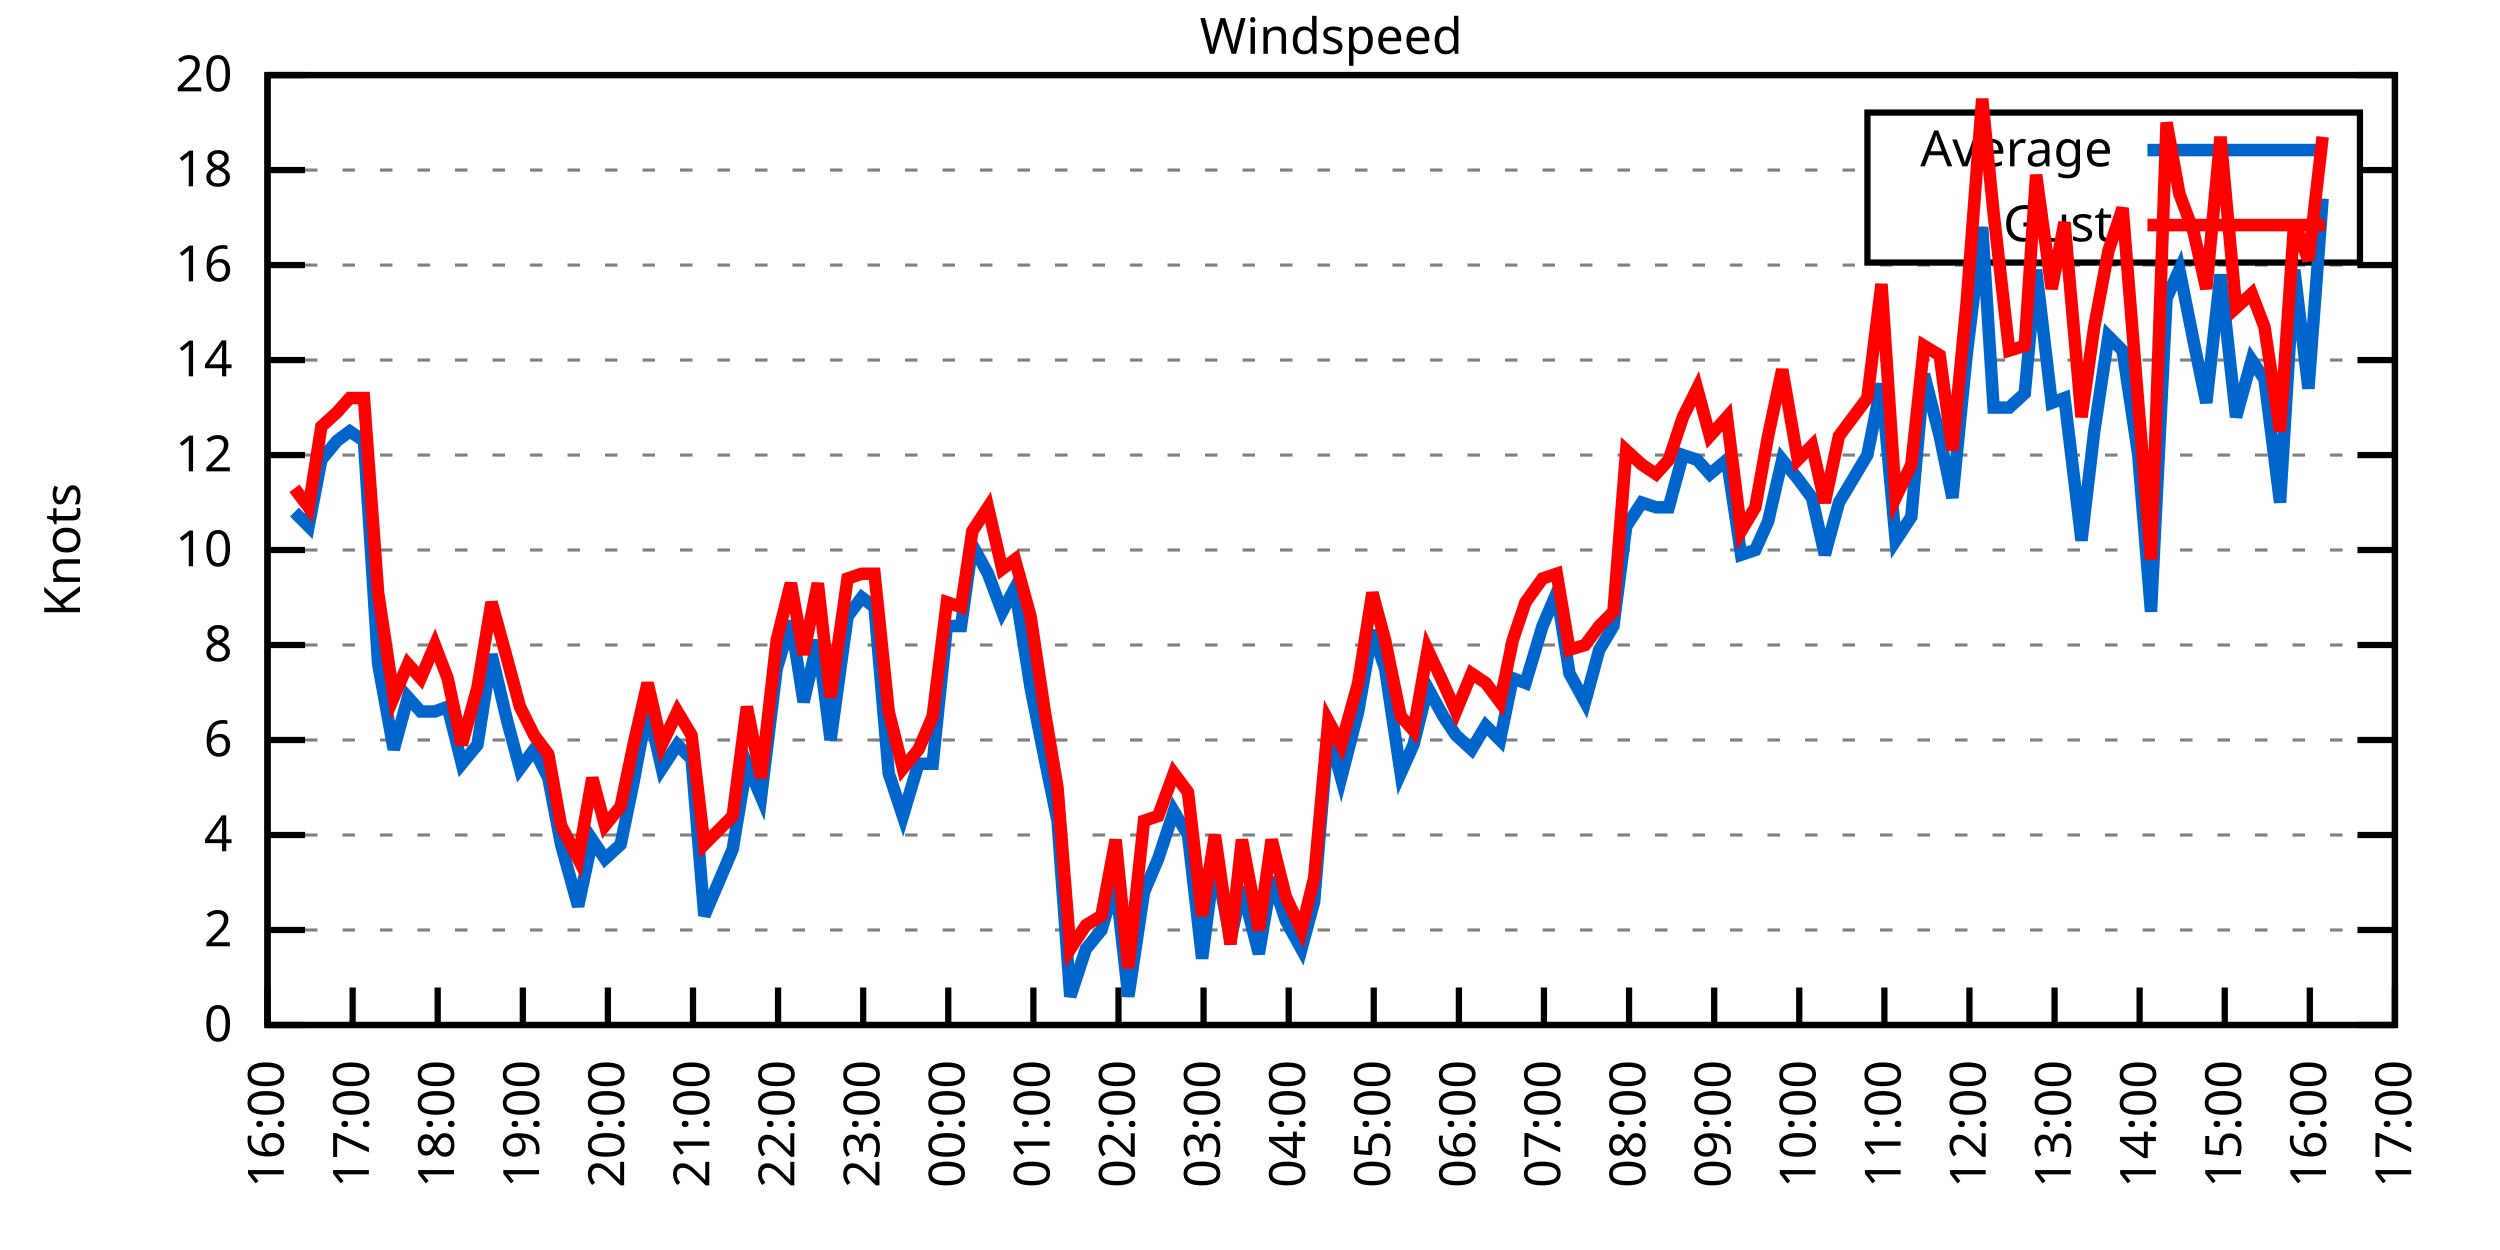
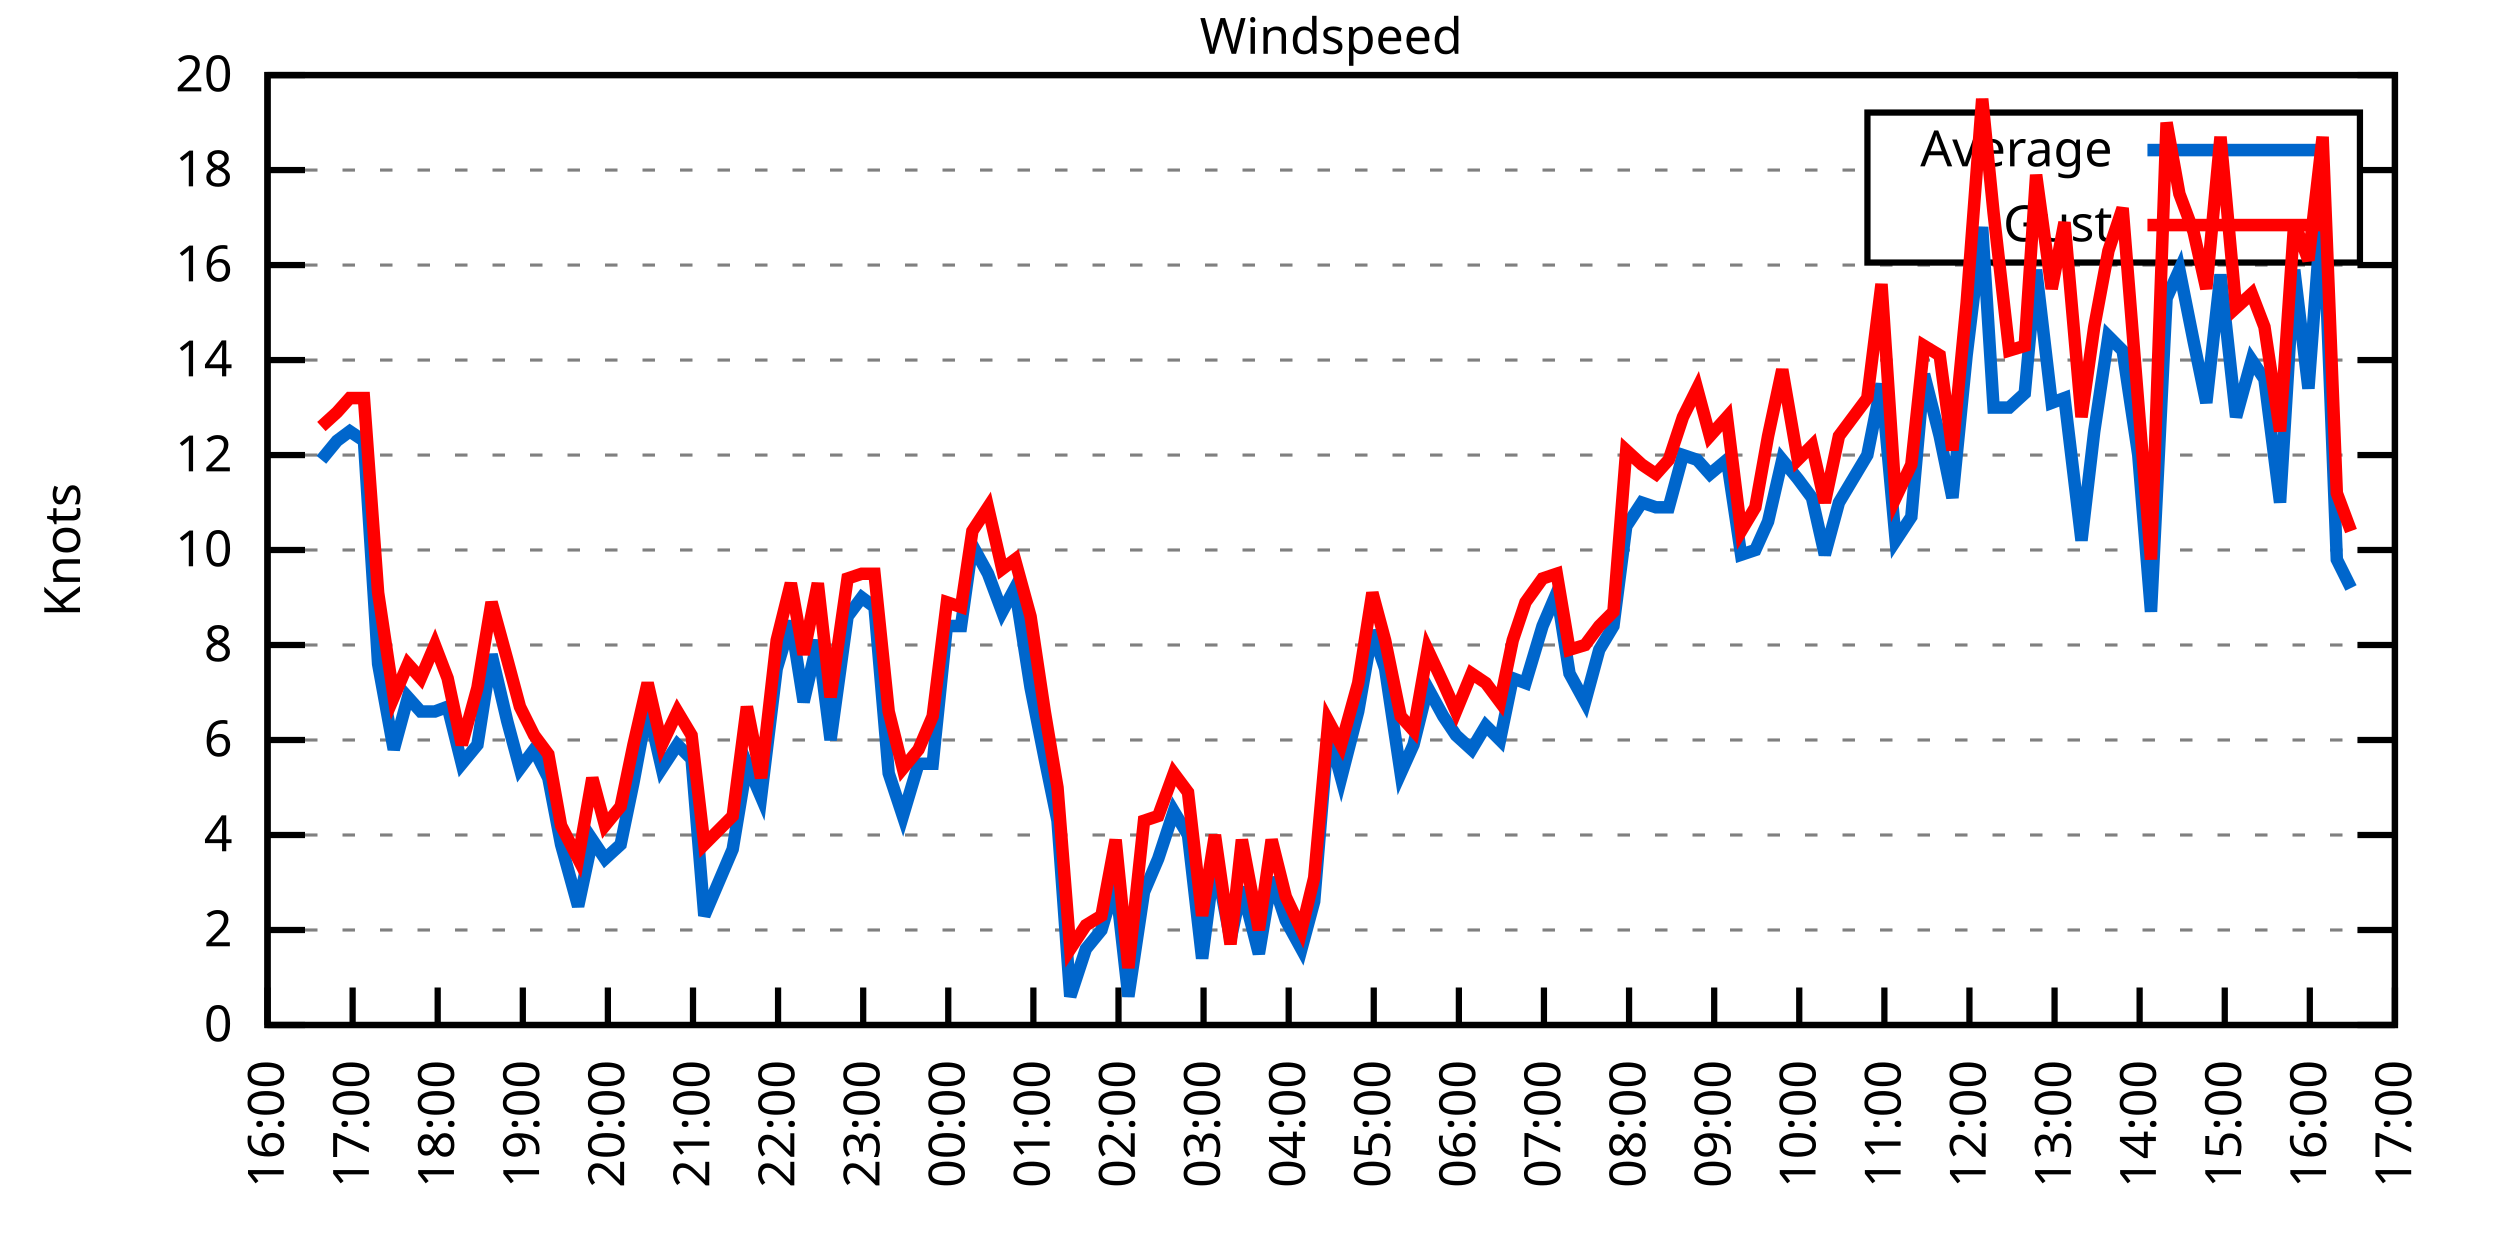
<svg xmlns="http://www.w3.org/2000/svg" xmlns:xlink="http://www.w3.org/1999/xlink" width="400" height="200" viewBox="0 0 400 200">
  <g id="gnuplot_canvas">
    <rect x="0" y="0" width="400" height="200" fill="none" />
    <defs>
      <circle id="gpDot" r="0.5" stroke-width="0.5" stroke="currentColor" />
      <path id="gpPt0" stroke-width="0.333" stroke="currentColor" d="M-1,0 h2 M0,-1 v2" />
      <path id="gpPt1" stroke-width="0.333" stroke="currentColor" d="M-1,-1 L1,1 M1,-1 L-1,1" />
      <path id="gpPt2" stroke-width="0.333" stroke="currentColor" d="M-1,0 L1,0 M0,-1 L0,1 M-1,-1 L1,1 M-1,1 L1,-1" />
      <rect id="gpPt3" stroke-width="0.333" stroke="currentColor" x="-1" y="-1" width="2" height="2" />
      <rect id="gpPt4" stroke-width="0.333" stroke="currentColor" fill="currentColor" x="-1" y="-1" width="2" height="2" />
      <circle id="gpPt5" stroke-width="0.333" stroke="currentColor" cx="0" cy="0" r="1" />
      <use xlink:href="#gpPt5" id="gpPt6" fill="currentColor" stroke="none" />
      <path id="gpPt7" stroke-width="0.333" stroke="currentColor" d="M0,-1.33 L-1.33,0.67 L1.33,0.67 z" />
      <use xlink:href="#gpPt7" id="gpPt8" fill="currentColor" stroke="none" />
      <use xlink:href="#gpPt7" id="gpPt9" stroke="currentColor" transform="rotate(180)" />
      <use xlink:href="#gpPt9" id="gpPt10" fill="currentColor" stroke="none" />
      <use xlink:href="#gpPt3" id="gpPt11" stroke="currentColor" transform="rotate(45)" />
      <use xlink:href="#gpPt11" id="gpPt12" fill="currentColor" stroke="none" />
      <path id="gpPt13" stroke-width="0.333" stroke="currentColor" d="M0,1.330 L1.265,0.411 L0.782,-1.067 L-0.782,-1.076 L-1.265,0.411 z" />
      <use xlink:href="#gpPt13" id="gpPt14" fill="currentColor" stroke="none" />
      <filter id="textbox" filterUnits="objectBoundingBox" x="0" y="0" height="1" width="1">
        <feFlood flood-color="white" flood-opacity="1" result="bgnd" />
        <feComposite in="SourceGraphic" in2="bgnd" operator="atop" />
      </filter>
      <filter id="greybox" filterUnits="objectBoundingBox" x="0" y="0" height="1" width="1">
        <feFlood flood-color="lightgrey" flood-opacity="1" result="grey" />
        <feComposite in="SourceGraphic" in2="grey" operator="atop" />
      </filter>
    </defs>
    <g fill="none" color="white" stroke="currentColor" stroke-width="1.00" stroke-linecap="butt" stroke-linejoin="miter">
</g>
    <g fill="none" color="black" stroke="currentColor" stroke-width="1.00" stroke-linecap="butt" stroke-linejoin="miter">
      <g stroke="none" shape-rendering="crispEdges">
        <polygon fill="rgb(255, 255, 255)" points="42.80,164.00 383.18,164.00 383.18,12.02 42.80,12.02 " />
      </g>
    </g>
    <g fill="none" color="black" stroke="currentColor" stroke-width="1.00" stroke-linecap="butt" stroke-linejoin="miter">
</g>
    <g fill="none" color="black" stroke="black" stroke-width="0.50" stroke-linecap="butt" stroke-linejoin="miter">
</g>
    <g fill="none" color="gray" stroke="currentColor" stroke-width="0.50" stroke-linecap="butt" stroke-linejoin="miter">
      <path stroke="gray" stroke-dasharray="2,4" class="gridline" d="M42.80,164.00 L383.19,164.00  " />
    </g>
    <g fill="none" color="gray" stroke="gray" stroke-width="1.00" stroke-linecap="butt" stroke-linejoin="miter">
</g>
    <g fill="none" color="black" stroke="currentColor" stroke-width="1.00" stroke-linecap="butt" stroke-linejoin="miter">
      <path stroke="black" d="M42.80,164.00 L48.80,164.00 M383.19,164.00 L377.19,164.00  " />
      <g transform="translate(37.20,166.60)" stroke="none" fill="black" font-family="Sans" font-size="8.00" text-anchor="end">
        <text>
          <tspan font-family="Sans"> 0</tspan>
        </text>
      </g>
    </g>
    <g fill="none" color="black" stroke="currentColor" stroke-width="1.00" stroke-linecap="butt" stroke-linejoin="miter">
</g>
    <g fill="none" color="black" stroke="black" stroke-width="0.50" stroke-linecap="butt" stroke-linejoin="miter">
</g>
    <g fill="none" color="gray" stroke="currentColor" stroke-width="0.50" stroke-linecap="butt" stroke-linejoin="miter">
      <path stroke="gray" stroke-dasharray="2,4" class="gridline" d="M42.80,148.80 L383.19,148.80  " />
    </g>
    <g fill="none" color="gray" stroke="gray" stroke-width="1.00" stroke-linecap="butt" stroke-linejoin="miter">
</g>
    <g fill="none" color="black" stroke="currentColor" stroke-width="1.00" stroke-linecap="butt" stroke-linejoin="miter">
      <path stroke="black" d="M42.80,148.80 L48.80,148.80 M383.19,148.80 L377.19,148.80  " />
      <g transform="translate(37.20,151.40)" stroke="none" fill="black" font-family="Sans" font-size="8.00" text-anchor="end">
        <text>
          <tspan font-family="Sans"> 2</tspan>
        </text>
      </g>
    </g>
    <g fill="none" color="black" stroke="currentColor" stroke-width="1.00" stroke-linecap="butt" stroke-linejoin="miter">
</g>
    <g fill="none" color="black" stroke="black" stroke-width="0.50" stroke-linecap="butt" stroke-linejoin="miter">
</g>
    <g fill="none" color="gray" stroke="currentColor" stroke-width="0.50" stroke-linecap="butt" stroke-linejoin="miter">
      <path stroke="gray" stroke-dasharray="2,4" class="gridline" d="M42.80,133.60 L383.19,133.60  " />
    </g>
    <g fill="none" color="gray" stroke="gray" stroke-width="1.00" stroke-linecap="butt" stroke-linejoin="miter">
</g>
    <g fill="none" color="black" stroke="currentColor" stroke-width="1.00" stroke-linecap="butt" stroke-linejoin="miter">
      <path stroke="black" d="M42.80,133.60 L48.80,133.60 M383.19,133.60 L377.19,133.60  " />
      <g transform="translate(37.20,136.20)" stroke="none" fill="black" font-family="Sans" font-size="8.00" text-anchor="end">
        <text>
          <tspan font-family="Sans"> 4</tspan>
        </text>
      </g>
    </g>
    <g fill="none" color="black" stroke="currentColor" stroke-width="1.00" stroke-linecap="butt" stroke-linejoin="miter">
</g>
    <g fill="none" color="black" stroke="black" stroke-width="0.50" stroke-linecap="butt" stroke-linejoin="miter">
</g>
    <g fill="none" color="gray" stroke="currentColor" stroke-width="0.50" stroke-linecap="butt" stroke-linejoin="miter">
      <path stroke="gray" stroke-dasharray="2,4" class="gridline" d="M42.80,118.40 L383.19,118.40  " />
    </g>
    <g fill="none" color="gray" stroke="gray" stroke-width="1.00" stroke-linecap="butt" stroke-linejoin="miter">
</g>
    <g fill="none" color="black" stroke="currentColor" stroke-width="1.00" stroke-linecap="butt" stroke-linejoin="miter">
      <path stroke="black" d="M42.80,118.40 L48.80,118.40 M383.19,118.40 L377.19,118.40  " />
      <g transform="translate(37.20,121.00)" stroke="none" fill="black" font-family="Sans" font-size="8.00" text-anchor="end">
        <text>
          <tspan font-family="Sans"> 6</tspan>
        </text>
      </g>
    </g>
    <g fill="none" color="black" stroke="currentColor" stroke-width="1.00" stroke-linecap="butt" stroke-linejoin="miter">
</g>
    <g fill="none" color="black" stroke="black" stroke-width="0.50" stroke-linecap="butt" stroke-linejoin="miter">
</g>
    <g fill="none" color="gray" stroke="currentColor" stroke-width="0.50" stroke-linecap="butt" stroke-linejoin="miter">
      <path stroke="gray" stroke-dasharray="2,4" class="gridline" d="M42.80,103.20 L383.19,103.20  " />
    </g>
    <g fill="none" color="gray" stroke="gray" stroke-width="1.00" stroke-linecap="butt" stroke-linejoin="miter">
</g>
    <g fill="none" color="black" stroke="currentColor" stroke-width="1.00" stroke-linecap="butt" stroke-linejoin="miter">
      <path stroke="black" d="M42.80,103.20 L48.80,103.20 M383.19,103.20 L377.19,103.20  " />
      <g transform="translate(37.20,105.80)" stroke="none" fill="black" font-family="Sans" font-size="8.00" text-anchor="end">
        <text>
          <tspan font-family="Sans"> 8</tspan>
        </text>
      </g>
    </g>
    <g fill="none" color="black" stroke="currentColor" stroke-width="1.00" stroke-linecap="butt" stroke-linejoin="miter">
</g>
    <g fill="none" color="black" stroke="black" stroke-width="0.50" stroke-linecap="butt" stroke-linejoin="miter">
</g>
    <g fill="none" color="gray" stroke="currentColor" stroke-width="0.50" stroke-linecap="butt" stroke-linejoin="miter">
      <path stroke="gray" stroke-dasharray="2,4" class="gridline" d="M42.80,88.00 L383.19,88.00  " />
    </g>
    <g fill="none" color="gray" stroke="gray" stroke-width="1.00" stroke-linecap="butt" stroke-linejoin="miter">
</g>
    <g fill="none" color="black" stroke="currentColor" stroke-width="1.00" stroke-linecap="butt" stroke-linejoin="miter">
      <path stroke="black" d="M42.80,88.00 L48.80,88.00 M383.19,88.00 L377.19,88.00  " />
      <g transform="translate(37.20,90.60)" stroke="none" fill="black" font-family="Sans" font-size="8.00" text-anchor="end">
        <text>
          <tspan font-family="Sans"> 10</tspan>
        </text>
      </g>
    </g>
    <g fill="none" color="black" stroke="currentColor" stroke-width="1.00" stroke-linecap="butt" stroke-linejoin="miter">
</g>
    <g fill="none" color="black" stroke="black" stroke-width="0.50" stroke-linecap="butt" stroke-linejoin="miter">
</g>
    <g fill="none" color="gray" stroke="currentColor" stroke-width="0.50" stroke-linecap="butt" stroke-linejoin="miter">
      <path stroke="gray" stroke-dasharray="2,4" class="gridline" d="M42.80,72.81 L383.19,72.81  " />
    </g>
    <g fill="none" color="gray" stroke="gray" stroke-width="1.00" stroke-linecap="butt" stroke-linejoin="miter">
</g>
    <g fill="none" color="black" stroke="currentColor" stroke-width="1.00" stroke-linecap="butt" stroke-linejoin="miter">
      <path stroke="black" d="M42.80,72.81 L48.80,72.81 M383.19,72.81 L377.19,72.81  " />
      <g transform="translate(37.20,75.41)" stroke="none" fill="black" font-family="Sans" font-size="8.00" text-anchor="end">
        <text>
          <tspan font-family="Sans"> 12</tspan>
        </text>
      </g>
    </g>
    <g fill="none" color="black" stroke="currentColor" stroke-width="1.00" stroke-linecap="butt" stroke-linejoin="miter">
</g>
    <g fill="none" color="black" stroke="black" stroke-width="0.50" stroke-linecap="butt" stroke-linejoin="miter">
</g>
    <g fill="none" color="gray" stroke="currentColor" stroke-width="0.50" stroke-linecap="butt" stroke-linejoin="miter">
      <path stroke="gray" stroke-dasharray="2,4" class="gridline" d="M42.80,57.61 L383.19,57.61  " />
    </g>
    <g fill="none" color="gray" stroke="gray" stroke-width="1.00" stroke-linecap="butt" stroke-linejoin="miter">
</g>
    <g fill="none" color="black" stroke="currentColor" stroke-width="1.00" stroke-linecap="butt" stroke-linejoin="miter">
      <path stroke="black" d="M42.80,57.61 L48.80,57.61 M383.19,57.61 L377.19,57.61  " />
      <g transform="translate(37.20,60.21)" stroke="none" fill="black" font-family="Sans" font-size="8.00" text-anchor="end">
        <text>
          <tspan font-family="Sans"> 14</tspan>
        </text>
      </g>
    </g>
    <g fill="none" color="black" stroke="currentColor" stroke-width="1.00" stroke-linecap="butt" stroke-linejoin="miter">
</g>
    <g fill="none" color="black" stroke="black" stroke-width="0.50" stroke-linecap="butt" stroke-linejoin="miter">
</g>
    <g fill="none" color="gray" stroke="currentColor" stroke-width="0.50" stroke-linecap="butt" stroke-linejoin="miter">
      <path stroke="gray" stroke-dasharray="2,4" class="gridline" d="M42.80,42.41 L383.19,42.41  " />
    </g>
    <g fill="none" color="gray" stroke="gray" stroke-width="1.00" stroke-linecap="butt" stroke-linejoin="miter">
</g>
    <g fill="none" color="black" stroke="currentColor" stroke-width="1.00" stroke-linecap="butt" stroke-linejoin="miter">
      <path stroke="black" d="M42.80,42.41 L48.80,42.41 M383.19,42.41 L377.19,42.41  " />
      <g transform="translate(37.20,45.01)" stroke="none" fill="black" font-family="Sans" font-size="8.00" text-anchor="end">
        <text>
          <tspan font-family="Sans"> 16</tspan>
        </text>
      </g>
    </g>
    <g fill="none" color="black" stroke="currentColor" stroke-width="1.00" stroke-linecap="butt" stroke-linejoin="miter">
</g>
    <g fill="none" color="black" stroke="black" stroke-width="0.50" stroke-linecap="butt" stroke-linejoin="miter">
</g>
    <g fill="none" color="gray" stroke="currentColor" stroke-width="0.50" stroke-linecap="butt" stroke-linejoin="miter">
      <path stroke="gray" stroke-dasharray="2,4" class="gridline" d="M42.80,27.21 L298.79,27.21 M377.59,27.21 L383.19,27.21  " />
    </g>
    <g fill="none" color="gray" stroke="gray" stroke-width="1.00" stroke-linecap="butt" stroke-linejoin="miter">
</g>
    <g fill="none" color="black" stroke="currentColor" stroke-width="1.00" stroke-linecap="butt" stroke-linejoin="miter">
      <path stroke="black" d="M42.80,27.21 L48.80,27.21 M383.19,27.21 L377.19,27.21  " />
      <g transform="translate(37.20,29.81)" stroke="none" fill="black" font-family="Sans" font-size="8.00" text-anchor="end">
        <text>
          <tspan font-family="Sans"> 18</tspan>
        </text>
      </g>
    </g>
    <g fill="none" color="black" stroke="currentColor" stroke-width="1.00" stroke-linecap="butt" stroke-linejoin="miter">
</g>
    <g fill="none" color="black" stroke="black" stroke-width="0.50" stroke-linecap="butt" stroke-linejoin="miter">
</g>
    <g fill="none" color="gray" stroke="currentColor" stroke-width="0.50" stroke-linecap="butt" stroke-linejoin="miter">
      <path stroke="gray" stroke-dasharray="2,4" class="gridline" d="M42.80,12.01 L383.19,12.01  " />
    </g>
    <g fill="none" color="gray" stroke="gray" stroke-width="1.00" stroke-linecap="butt" stroke-linejoin="miter">
</g>
    <g fill="none" color="black" stroke="currentColor" stroke-width="1.00" stroke-linecap="butt" stroke-linejoin="miter">
      <path stroke="black" d="M42.80,12.01 L48.80,12.01 M383.19,12.01 L377.19,12.01  " />
      <g transform="translate(37.20,14.61)" stroke="none" fill="black" font-family="Sans" font-size="8.00" text-anchor="end">
        <text>
          <tspan font-family="Sans"> 20</tspan>
        </text>
      </g>
    </g>
    <g fill="none" color="black" stroke="currentColor" stroke-width="1.00" stroke-linecap="butt" stroke-linejoin="miter">
      <path stroke="black" d="M42.80,164.00 L42.80,158.00  " />
      <g transform="translate(45.40,169.60) rotate(270.00)" stroke="none" fill="black" font-family="Sans" font-size="8.00" text-anchor="end">
        <text>
          <tspan font-family="Sans">16:00</tspan>
        </text>
      </g>
    </g>
    <g fill="none" color="black" stroke="currentColor" stroke-width="1.00" stroke-linecap="butt" stroke-linejoin="miter">
      <path stroke="black" d="M56.42,164.00 L56.42,158.00  " />
      <g transform="translate(59.02,169.60) rotate(270.00)" stroke="none" fill="black" font-family="Sans" font-size="8.00" text-anchor="end">
        <text>
          <tspan font-family="Sans">17:00</tspan>
        </text>
      </g>
    </g>
    <g fill="none" color="black" stroke="currentColor" stroke-width="1.00" stroke-linecap="butt" stroke-linejoin="miter">
      <path stroke="black" d="M70.03,164.00 L70.03,158.00  " />
      <g transform="translate(72.63,169.60) rotate(270.00)" stroke="none" fill="black" font-family="Sans" font-size="8.00" text-anchor="end">
        <text>
          <tspan font-family="Sans">18:00</tspan>
        </text>
      </g>
    </g>
    <g fill="none" color="black" stroke="currentColor" stroke-width="1.00" stroke-linecap="butt" stroke-linejoin="miter">
      <path stroke="black" d="M83.65,164.00 L83.65,158.00  " />
      <g transform="translate(86.25,169.60) rotate(270.00)" stroke="none" fill="black" font-family="Sans" font-size="8.00" text-anchor="end">
        <text>
          <tspan font-family="Sans">19:00</tspan>
        </text>
      </g>
    </g>
    <g fill="none" color="black" stroke="currentColor" stroke-width="1.00" stroke-linecap="butt" stroke-linejoin="miter">
      <path stroke="black" d="M97.26,164.00 L97.26,158.00  " />
      <g transform="translate(99.86,169.60) rotate(270.00)" stroke="none" fill="black" font-family="Sans" font-size="8.00" text-anchor="end">
        <text>
          <tspan font-family="Sans">20:00</tspan>
        </text>
      </g>
    </g>
    <g fill="none" color="black" stroke="currentColor" stroke-width="1.00" stroke-linecap="butt" stroke-linejoin="miter">
      <path stroke="black" d="M110.88,164.00 L110.88,158.00  " />
      <g transform="translate(113.48,169.60) rotate(270.00)" stroke="none" fill="black" font-family="Sans" font-size="8.00" text-anchor="end">
        <text>
          <tspan font-family="Sans">21:00</tspan>
        </text>
      </g>
    </g>
    <g fill="none" color="black" stroke="currentColor" stroke-width="1.00" stroke-linecap="butt" stroke-linejoin="miter">
      <path stroke="black" d="M124.49,164.00 L124.49,158.00  " />
      <g transform="translate(127.09,169.60) rotate(270.00)" stroke="none" fill="black" font-family="Sans" font-size="8.00" text-anchor="end">
        <text>
          <tspan font-family="Sans">22:00</tspan>
        </text>
      </g>
    </g>
    <g fill="none" color="black" stroke="currentColor" stroke-width="1.00" stroke-linecap="butt" stroke-linejoin="miter">
      <path stroke="black" d="M138.11,164.00 L138.11,158.00  " />
      <g transform="translate(140.71,169.60) rotate(270.00)" stroke="none" fill="black" font-family="Sans" font-size="8.00" text-anchor="end">
        <text>
          <tspan font-family="Sans">23:00</tspan>
        </text>
      </g>
    </g>
    <g fill="none" color="black" stroke="currentColor" stroke-width="1.00" stroke-linecap="butt" stroke-linejoin="miter">
      <path stroke="black" d="M151.72,164.00 L151.72,158.00  " />
      <g transform="translate(154.32,169.60) rotate(270.00)" stroke="none" fill="black" font-family="Sans" font-size="8.00" text-anchor="end">
        <text>
          <tspan font-family="Sans">00:00</tspan>
        </text>
      </g>
    </g>
    <g fill="none" color="black" stroke="currentColor" stroke-width="1.00" stroke-linecap="butt" stroke-linejoin="miter">
      <path stroke="black" d="M165.34,164.00 L165.34,158.00  " />
      <g transform="translate(167.94,169.60) rotate(270.00)" stroke="none" fill="black" font-family="Sans" font-size="8.00" text-anchor="end">
        <text>
          <tspan font-family="Sans">01:00</tspan>
        </text>
      </g>
    </g>
    <g fill="none" color="black" stroke="currentColor" stroke-width="1.00" stroke-linecap="butt" stroke-linejoin="miter">
      <path stroke="black" d="M178.96,164.00 L178.96,158.00  " />
      <g transform="translate(181.56,169.60) rotate(270.00)" stroke="none" fill="black" font-family="Sans" font-size="8.00" text-anchor="end">
        <text>
          <tspan font-family="Sans">02:00</tspan>
        </text>
      </g>
    </g>
    <g fill="none" color="black" stroke="currentColor" stroke-width="1.00" stroke-linecap="butt" stroke-linejoin="miter">
      <path stroke="black" d="M192.57,164.00 L192.57,158.00  " />
      <g transform="translate(195.17,169.60) rotate(270.00)" stroke="none" fill="black" font-family="Sans" font-size="8.00" text-anchor="end">
        <text>
          <tspan font-family="Sans">03:00</tspan>
        </text>
      </g>
    </g>
    <g fill="none" color="black" stroke="currentColor" stroke-width="1.00" stroke-linecap="butt" stroke-linejoin="miter">
      <path stroke="black" d="M206.19,164.00 L206.19,158.00  " />
      <g transform="translate(208.79,169.60) rotate(270.00)" stroke="none" fill="black" font-family="Sans" font-size="8.00" text-anchor="end">
        <text>
          <tspan font-family="Sans">04:00</tspan>
        </text>
      </g>
    </g>
    <g fill="none" color="black" stroke="currentColor" stroke-width="1.00" stroke-linecap="butt" stroke-linejoin="miter">
      <path stroke="black" d="M219.80,164.00 L219.80,158.00  " />
      <g transform="translate(222.40,169.60) rotate(270.00)" stroke="none" fill="black" font-family="Sans" font-size="8.00" text-anchor="end">
        <text>
          <tspan font-family="Sans">05:00</tspan>
        </text>
      </g>
    </g>
    <g fill="none" color="black" stroke="currentColor" stroke-width="1.00" stroke-linecap="butt" stroke-linejoin="miter">
      <path stroke="black" d="M233.42,164.00 L233.42,158.00  " />
      <g transform="translate(236.02,169.60) rotate(270.00)" stroke="none" fill="black" font-family="Sans" font-size="8.00" text-anchor="end">
        <text>
          <tspan font-family="Sans">06:00</tspan>
        </text>
      </g>
    </g>
    <g fill="none" color="black" stroke="currentColor" stroke-width="1.00" stroke-linecap="butt" stroke-linejoin="miter">
      <path stroke="black" d="M247.03,164.00 L247.03,158.00  " />
      <g transform="translate(249.63,169.60) rotate(270.00)" stroke="none" fill="black" font-family="Sans" font-size="8.00" text-anchor="end">
        <text>
          <tspan font-family="Sans">07:00</tspan>
        </text>
      </g>
    </g>
    <g fill="none" color="black" stroke="currentColor" stroke-width="1.00" stroke-linecap="butt" stroke-linejoin="miter">
      <path stroke="black" d="M260.65,164.00 L260.65,158.00  " />
      <g transform="translate(263.25,169.60) rotate(270.00)" stroke="none" fill="black" font-family="Sans" font-size="8.00" text-anchor="end">
        <text>
          <tspan font-family="Sans">08:00</tspan>
        </text>
      </g>
    </g>
    <g fill="none" color="black" stroke="currentColor" stroke-width="1.00" stroke-linecap="butt" stroke-linejoin="miter">
      <path stroke="black" d="M274.27,164.00 L274.27,158.00  " />
      <g transform="translate(276.87,169.60) rotate(270.00)" stroke="none" fill="black" font-family="Sans" font-size="8.00" text-anchor="end">
        <text>
          <tspan font-family="Sans">09:00</tspan>
        </text>
      </g>
    </g>
    <g fill="none" color="black" stroke="currentColor" stroke-width="1.00" stroke-linecap="butt" stroke-linejoin="miter">
      <path stroke="black" d="M287.88,164.00 L287.88,158.00  " />
      <g transform="translate(290.48,169.60) rotate(270.00)" stroke="none" fill="black" font-family="Sans" font-size="8.00" text-anchor="end">
        <text>
          <tspan font-family="Sans">10:00</tspan>
        </text>
      </g>
    </g>
    <g fill="none" color="black" stroke="currentColor" stroke-width="1.00" stroke-linecap="butt" stroke-linejoin="miter">
      <path stroke="black" d="M301.50,164.00 L301.50,158.00  " />
      <g transform="translate(304.10,169.60) rotate(270.00)" stroke="none" fill="black" font-family="Sans" font-size="8.00" text-anchor="end">
        <text>
          <tspan font-family="Sans">11:00</tspan>
        </text>
      </g>
    </g>
    <g fill="none" color="black" stroke="currentColor" stroke-width="1.00" stroke-linecap="butt" stroke-linejoin="miter">
      <path stroke="black" d="M315.11,164.00 L315.11,158.00  " />
      <g transform="translate(317.71,169.60) rotate(270.00)" stroke="none" fill="black" font-family="Sans" font-size="8.00" text-anchor="end">
        <text>
          <tspan font-family="Sans">12:00</tspan>
        </text>
      </g>
    </g>
    <g fill="none" color="black" stroke="currentColor" stroke-width="1.00" stroke-linecap="butt" stroke-linejoin="miter">
      <path stroke="black" d="M328.73,164.00 L328.73,158.00  " />
      <g transform="translate(331.33,169.60) rotate(270.00)" stroke="none" fill="black" font-family="Sans" font-size="8.00" text-anchor="end">
        <text>
          <tspan font-family="Sans">13:00</tspan>
        </text>
      </g>
    </g>
    <g fill="none" color="black" stroke="currentColor" stroke-width="1.00" stroke-linecap="butt" stroke-linejoin="miter">
      <path stroke="black" d="M342.34,164.00 L342.34,158.00  " />
      <g transform="translate(344.94,169.60) rotate(270.00)" stroke="none" fill="black" font-family="Sans" font-size="8.00" text-anchor="end">
        <text>
          <tspan font-family="Sans">14:00</tspan>
        </text>
      </g>
    </g>
    <g fill="none" color="black" stroke="currentColor" stroke-width="1.00" stroke-linecap="butt" stroke-linejoin="miter">
      <path stroke="black" d="M355.96,164.00 L355.96,158.00  " />
      <g transform="translate(358.56,169.60) rotate(270.00)" stroke="none" fill="black" font-family="Sans" font-size="8.00" text-anchor="end">
        <text>
          <tspan font-family="Sans">15:00</tspan>
        </text>
      </g>
    </g>
    <g fill="none" color="black" stroke="currentColor" stroke-width="1.00" stroke-linecap="butt" stroke-linejoin="miter">
      <path stroke="black" d="M369.57,164.00 L369.57,158.00  " />
      <g transform="translate(372.17,169.60) rotate(270.00)" stroke="none" fill="black" font-family="Sans" font-size="8.00" text-anchor="end">
        <text>
          <tspan font-family="Sans">16:00</tspan>
        </text>
      </g>
    </g>
    <g fill="none" color="black" stroke="currentColor" stroke-width="1.00" stroke-linecap="butt" stroke-linejoin="miter">
      <path stroke="black" d="M383.19,164.00 L383.19,158.00  " />
      <g transform="translate(385.79,169.60) rotate(270.00)" stroke="none" fill="black" font-family="Sans" font-size="8.00" text-anchor="end">
        <text>
          <tspan font-family="Sans">17:00</tspan>
        </text>
      </g>
    </g>
    <g fill="none" color="black" stroke="currentColor" stroke-width="1.00" stroke-linecap="butt" stroke-linejoin="miter">
</g>
    <g fill="none" color="black" stroke="currentColor" stroke-width="1.00" stroke-linecap="butt" stroke-linejoin="miter">
      <path stroke="black" d="M42.80,12.01 L42.80,164.00 L383.19,164.00 L383.19,12.01 L42.80,12.01 Z  " />
    </g>
    <g fill="none" color="black" stroke="currentColor" stroke-width="1.00" stroke-linecap="butt" stroke-linejoin="miter">
</g>
    <g fill="none" color="black" stroke="currentColor" stroke-width="1.00" stroke-linecap="butt" stroke-linejoin="miter">
      <path stroke="black" d="M298.79,42.01 L298.79,18.01 L377.59,18.01 L377.59,42.01 L298.79,42.01 Z  " />
    </g>
    <g id="Windspeed_plot_1">
      <g fill="none" color="white" stroke="black" stroke-width="2.00" stroke-linecap="butt" stroke-linejoin="miter">
</g>
      <g fill="none" color="black" stroke="currentColor" stroke-width="2.00" stroke-linecap="butt" stroke-linejoin="miter">
        <g transform="translate(337.99,26.61)" stroke="none" fill="black" font-family="Sans" font-size="8.00" text-anchor="end">
          <text>
            <tspan font-family="Sans">Average</tspan>
          </text>
        </g>
      </g>
      <g fill="none" color="black" stroke="currentColor" stroke-width="2.00" stroke-linecap="butt" stroke-linejoin="miter">
-         <path stroke="rgb(  0, 102, 204)" d="M343.59,24.01 L371.99,24.01 M47.11,81.93 L49.38,84.21 L51.42,73.57 L53.92,70.53 L55.96,69.01 L58.23,70.53   L60.50,106.24 L63.00,119.92 L65.27,111.56 L67.31,113.84 L69.58,113.84 L71.62,113.08 L73.89,122.20 L76.39,119.16   L78.65,104.72 L81.15,115.36 L83.19,122.96 L85.46,119.92 L87.73,124.48 L89.77,135.12 L92.50,145.00 L94.77,134.36   L96.81,137.40 L99.30,135.12 L101.35,125.24 L103.62,113.08 L105.89,122.96 L108.38,119.16 L110.65,121.44 L112.69,146.52   L114.96,141.20 L117.23,135.88 L119.50,122.20 L121.77,127.52 L124.27,107.00 L126.54,99.40 L128.58,112.32 L130.85,102.44   L132.89,118.40 L135.61,98.64 L137.88,95.60 L139.92,97.12 L142.19,123.72 L144.46,130.56 L146.96,122.20 L149.23,122.20   L151.50,100.16 L153.77,100.16 L155.58,87.25 L158.08,91.80 L160.35,97.88 L162.39,94.08 L164.89,110.04 L167.16,121.44   L169.20,131.32 L171.24,159.44 L173.74,151.84 L176.23,148.80 L178.50,141.20 L180.54,159.44 L183.04,142.72 L185.31,137.40   L187.81,129.80 L190.08,133.60 L192.34,153.36 L194.39,137.40 L196.88,150.32 L198.70,141.96 L201.42,152.60 L203.46,140.44   L205.73,147.28 L208.23,151.84 L210.27,144.24 L212.54,116.88 L214.58,124.48 L217.31,113.84 L219.58,100.92 L221.62,107.00   L224.11,123.72 L226.16,119.16 L228.43,110.04 L230.92,114.60 L232.96,117.64 L235.46,119.92 L237.73,116.12 L240.00,118.40   L242.04,108.52 L244.08,109.28 L246.81,100.16 L249.08,94.84 L251.12,107.76 L253.61,112.32 L255.88,103.96 L258.15,100.16   L260.20,84.21 L262.69,80.41 L264.96,81.17 L267.00,81.17 L269.27,72.81 L271.54,73.57 L273.58,75.85 L276.31,73.57   L278.58,88.76 L280.85,88.00 L282.89,83.45 L285.16,73.57 L287.65,76.61 L289.92,79.65 L291.97,88.76 L294.23,80.41   L298.77,72.81 L301.04,61.41 L303.31,86.49 L305.81,82.69 L307.85,59.89 L310.35,69.77 L312.39,79.65 L314.66,56.85   L317.15,36.33 L318.97,65.21 L321.47,65.21 L323.96,62.93 L325.78,43.17 L328.27,64.45 L330.32,63.69 L333.04,86.49   L335.08,69.01 L337.35,53.81 L339.62,56.09 L342.12,72.81 L344.16,97.88 L346.65,47.73 L348.70,43.17 L350.97,54.57   L353.01,64.45 L355.28,43.93 L357.77,66.73 L360.27,57.61 L362.31,60.65 L364.81,80.41 L367.08,43.17 L369.35,62.17   L371.62,31.77  " />
+         <path stroke="rgb(  0, 102, 204)" d="M343.59,24.01 L371.99,24.01 M51.42,73.57 L53.92,70.53 L55.96,69.01 L58.23,70.53 L60.50,106.24 L63.00,119.92   L65.27,111.56 L67.31,113.84 L69.58,113.84 L71.62,113.08 L73.89,122.20 L76.39,119.16 L78.65,104.72 L81.15,115.36   L83.19,122.96 L85.46,119.92 L87.73,124.48 L89.77,135.12 L92.50,145.00 L94.77,134.36 L96.81,137.40 L99.30,135.12   L101.35,125.24 L103.62,113.08 L105.89,122.96 L108.38,119.16 L110.65,121.44 L112.69,146.52 L114.96,141.20 L117.23,135.88   L119.50,122.20 L121.77,127.52 L124.27,107.00 L126.54,99.40 L128.58,112.32 L130.85,102.44 L132.89,118.40 L135.61,98.64   L137.88,95.60 L139.92,97.12 L142.19,123.72 L144.46,130.56 L146.96,122.20 L149.23,122.20 L151.50,100.16 L153.77,100.16   L155.58,87.25 L158.08,91.80 L160.35,97.88 L162.39,94.08 L164.89,110.04 L167.16,121.44 L169.20,131.32 L171.24,159.44   L173.74,151.84 L176.23,148.80 L178.50,141.20 L180.54,159.44 L183.04,142.72 L185.31,137.40 L187.81,129.80 L190.08,133.60   L192.34,153.36 L194.39,137.40 L196.88,150.32 L198.70,141.96 L201.42,152.60 L203.46,140.44 L205.73,147.28 L208.23,151.84   L210.27,144.24 L212.54,116.88 L214.58,124.48 L217.31,113.84 L219.58,100.92 L221.62,107.00 L224.11,123.72 L226.16,119.16   L228.43,110.04 L230.92,114.60 L232.96,117.64 L235.46,119.92 L237.73,116.12 L240.00,118.40 L242.04,108.52 L244.08,109.28   L246.81,100.16 L249.08,94.84 L251.12,107.76 L253.61,112.32 L255.88,103.96 L258.15,100.16 L260.20,84.21 L262.69,80.41   L264.96,81.17 L267.00,81.17 L269.27,72.81 L271.54,73.57 L273.58,75.85 L276.31,73.57 L278.58,88.76 L280.85,88.00   L282.89,83.45 L285.16,73.57 L287.65,76.61 L289.92,79.65 L291.97,88.76 L294.23,80.41 L298.77,72.81 L301.04,61.41   L303.31,86.49 L305.81,82.69 L307.85,59.89 L310.35,69.77 L312.39,79.65 L314.66,56.85 L317.15,36.33 L318.97,65.21   L321.47,65.21 L323.96,62.93 L325.78,43.17 L328.27,64.45 L330.32,63.69 L333.04,86.49 L335.08,69.01 L337.35,53.81   L339.62,56.09 L342.12,72.81 L344.16,97.88 L346.65,47.73 L348.70,43.17 L350.97,54.57 L353.01,64.45 L355.28,43.93   L357.77,66.73 L360.27,57.61 L362.31,60.65 L364.81,80.41 L367.08,43.17 L369.35,62.17 L371.62,31.77 L373.89,89.52   L376.16,94.08  " />
      </g>
    </g>
    <g id="Windspeed_plot_2">
      <g fill="none" color="black" stroke="currentColor" stroke-width="2.00" stroke-linecap="butt" stroke-linejoin="miter">
        <g transform="translate(337.99,38.61)" stroke="none" fill="black" font-family="Sans" font-size="8.00" text-anchor="end">
          <text>
            <tspan font-family="Sans">Gust</tspan>
          </text>
        </g>
      </g>
      <g fill="none" color="black" stroke="currentColor" stroke-width="2.00" stroke-linecap="butt" stroke-linejoin="miter">
-         <path stroke="rgb(255,   0,   0)" d="M343.59,36.01 L371.99,36.01 M47.11,78.13 L49.38,81.17 L51.42,68.25 L53.92,65.97 L55.96,63.69 L58.23,63.69   L60.50,94.84 L63.00,111.56 L65.27,106.24 L67.31,108.52 L69.58,103.20 L71.62,108.52 L73.89,119.16 L76.39,110.04   L78.65,96.36 L81.15,105.48 L83.19,113.08 L85.46,117.64 L87.73,120.68 L89.77,132.08 L92.50,137.40 L94.77,124.48   L96.81,132.08 L99.30,129.04 L101.35,119.16 L103.62,109.28 L105.89,119.16 L108.38,113.84 L110.65,117.64 L112.69,135.12   L114.96,132.84 L117.23,130.56 L119.50,113.08 L121.77,124.48 L124.27,102.44 L126.54,93.32 L128.58,104.72 L130.85,93.32   L132.89,111.56 L135.61,92.56 L137.88,91.80 L139.92,91.80 L142.19,113.84 L144.46,122.96 L146.96,119.92 L149.23,114.60   L151.50,96.36 L153.77,97.12 L155.58,84.97 L158.08,81.17 L160.35,91.04 L162.39,89.52 L164.89,98.64 L167.16,113.84   L169.20,126.00 L171.24,151.84 L173.74,148.04 L176.23,146.52 L178.50,134.36 L180.54,154.88 L183.04,131.32 L185.31,130.56   L187.81,123.72 L190.08,126.76 L192.34,146.52 L194.39,133.60 L196.88,151.08 L198.70,134.36 L201.42,148.80 L203.46,134.36   L205.73,143.48 L208.23,148.80 L210.27,140.44 L212.54,115.36 L214.58,119.16 L217.31,109.28 L219.58,94.84 L221.62,102.44   L224.11,114.60 L226.16,116.88 L228.43,103.96 L230.92,109.28 L232.96,113.84 L235.46,107.76 L237.73,109.28 L240.00,112.32   L242.04,102.44 L244.08,96.36 L246.81,92.56 L249.08,91.80 L251.12,103.96 L253.61,103.20 L255.88,100.16 L258.15,97.88   L260.20,72.05 L262.69,74.33 L264.96,75.85 L267.00,73.57 L269.27,66.73 L271.54,62.17 L273.58,69.77 L276.31,66.73   L278.58,84.97 L280.85,81.17 L282.89,69.77 L285.16,59.13 L287.65,73.57 L289.92,71.29 L291.97,80.41 L294.23,69.77   L298.77,63.69 L301.04,45.45 L303.31,79.65 L305.81,74.33 L307.85,55.33 L310.35,56.85 L312.39,72.05 L314.66,48.49   L317.15,15.81 L318.97,34.05 L321.47,56.09 L323.96,55.33 L325.78,27.97 L328.27,46.21 L330.32,35.57 L333.04,66.73   L335.08,52.29 L337.35,40.13 L339.62,33.29 L342.12,64.45 L344.16,89.52 L346.65,19.61 L348.70,31.01 L350.97,37.09   L353.01,46.21 L355.28,21.89 L357.77,49.25 L360.27,46.97 L362.31,52.29 L364.81,69.01 L367.08,35.57 L369.35,41.65   L371.62,21.89  " />
+         <path stroke="rgb(255,   0,   0)" d="M343.59,36.01 L371.99,36.01 M51.42,68.25 L53.92,65.97 L55.96,63.69 L58.23,63.69 L60.50,94.84 L63.00,111.56   L65.27,106.24 L67.31,108.52 L69.58,103.20 L71.62,108.52 L73.89,119.16 L76.39,110.04 L78.65,96.36 L81.15,105.48   L83.19,113.08 L85.46,117.64 L87.73,120.68 L89.77,132.08 L92.50,137.40 L94.77,124.48 L96.81,132.08 L99.30,129.04   L101.35,119.16 L103.62,109.28 L105.89,119.16 L108.38,113.84 L110.65,117.64 L112.69,135.12 L114.96,132.84 L117.23,130.56   L119.50,113.08 L121.77,124.48 L124.27,102.44 L126.54,93.32 L128.58,104.72 L130.85,93.32 L132.89,111.56 L135.61,92.56   L137.88,91.80 L139.92,91.80 L142.19,113.84 L144.46,122.96 L146.96,119.92 L149.23,114.60 L151.50,96.36 L153.77,97.12   L155.58,84.97 L158.08,81.17 L160.35,91.04 L162.39,89.52 L164.89,98.64 L167.16,113.84 L169.20,126.00 L171.24,151.84   L173.74,148.04 L176.23,146.52 L178.50,134.36 L180.54,154.88 L183.04,131.32 L185.31,130.56 L187.81,123.72 L190.08,126.76   L192.34,146.52 L194.39,133.60 L196.88,151.08 L198.70,134.36 L201.42,148.80 L203.46,134.36 L205.73,143.48 L208.23,148.80   L210.27,140.44 L212.54,115.36 L214.58,119.16 L217.31,109.28 L219.58,94.84 L221.62,102.44 L224.11,114.60 L226.16,116.88   L228.43,103.96 L230.92,109.28 L232.96,113.84 L235.46,107.76 L237.73,109.28 L240.00,112.32 L242.04,102.44 L244.08,96.36   L246.81,92.56 L249.08,91.80 L251.12,103.96 L253.61,103.20 L255.88,100.16 L258.15,97.88 L260.20,72.05 L262.69,74.33   L264.96,75.85 L267.00,73.57 L269.27,66.73 L271.54,62.17 L273.58,69.77 L276.31,66.73 L278.58,84.97 L280.85,81.17   L282.89,69.77 L285.16,59.13 L287.65,73.57 L289.92,71.29 L291.97,80.41 L294.23,69.77 L298.77,63.69 L301.04,45.45   L303.31,79.65 L305.81,74.33 L307.85,55.33 L310.35,56.85 L312.39,72.05 L314.66,48.49 L317.15,15.81 L318.97,34.05   L321.47,56.09 L323.96,55.33 L325.78,27.97 L328.27,46.21 L330.32,35.57 L333.04,66.73 L335.08,52.29 L337.35,40.13   L339.62,33.29 L342.12,64.45 L344.16,89.52 L346.65,19.61 L348.70,31.01 L350.97,37.09 L353.01,46.21 L355.28,21.89   L357.77,49.25 L360.27,46.97 L362.31,52.29 L364.81,69.01 L367.08,35.57 L369.35,41.65 L371.62,21.89 L373.89,78.89   L376.16,84.97  " />
      </g>
    </g>
    <g fill="none" color="black" stroke="currentColor" stroke-width="2.00" stroke-linecap="butt" stroke-linejoin="miter">
</g>
    <g fill="none" color="black" stroke="black" stroke-width="1.00" stroke-linecap="butt" stroke-linejoin="miter">
</g>
    <g fill="none" color="black" stroke="currentColor" stroke-width="1.00" stroke-linecap="butt" stroke-linejoin="miter">
      <path stroke="black" d="M42.80,12.01 L42.80,164.00 L383.19,164.00 L383.19,12.01 L42.80,12.01 Z  " />
      <g transform="translate(12.80,88.01) rotate(270.00)" stroke="none" fill="black" font-family="Sans" font-size="8.00" text-anchor="middle">
        <text>
          <tspan font-family="Sans">Knots</tspan>
        </text>
      </g>
    </g>
    <g fill="none" color="black" stroke="currentColor" stroke-width="1.00" stroke-linecap="butt" stroke-linejoin="miter">
</g>
    <g fill="none" color="black" stroke="currentColor" stroke-width="1.00" stroke-linecap="butt" stroke-linejoin="miter">
      <g transform="translate(212.99,8.61)" stroke="none" fill="black" font-family="Sans" font-size="8.00" text-anchor="middle">
        <text>
          <tspan font-family="Sans">Windspeed</tspan>
        </text>
      </g>
    </g>
    <g fill="none" color="black" stroke="currentColor" stroke-width="1.00" stroke-linecap="butt" stroke-linejoin="miter">
</g>
  </g>
</svg>
